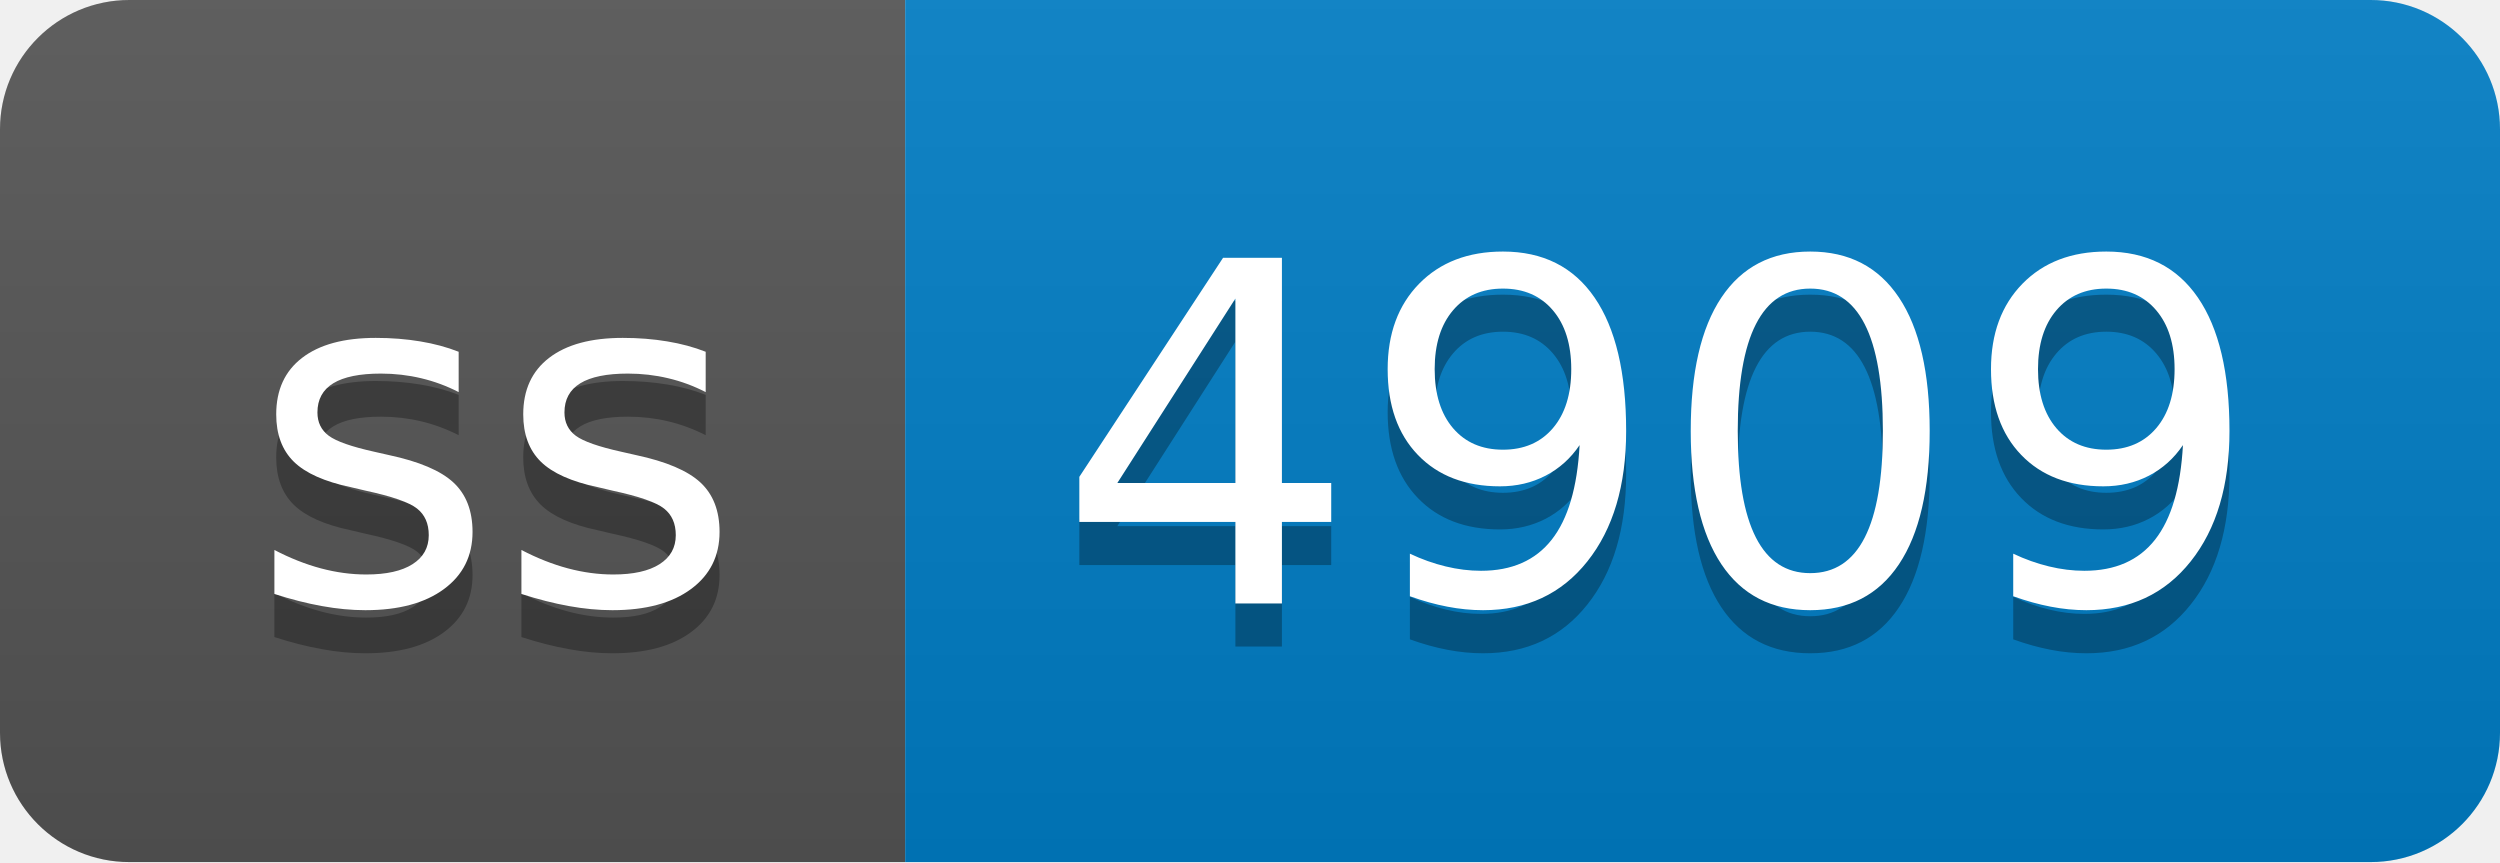
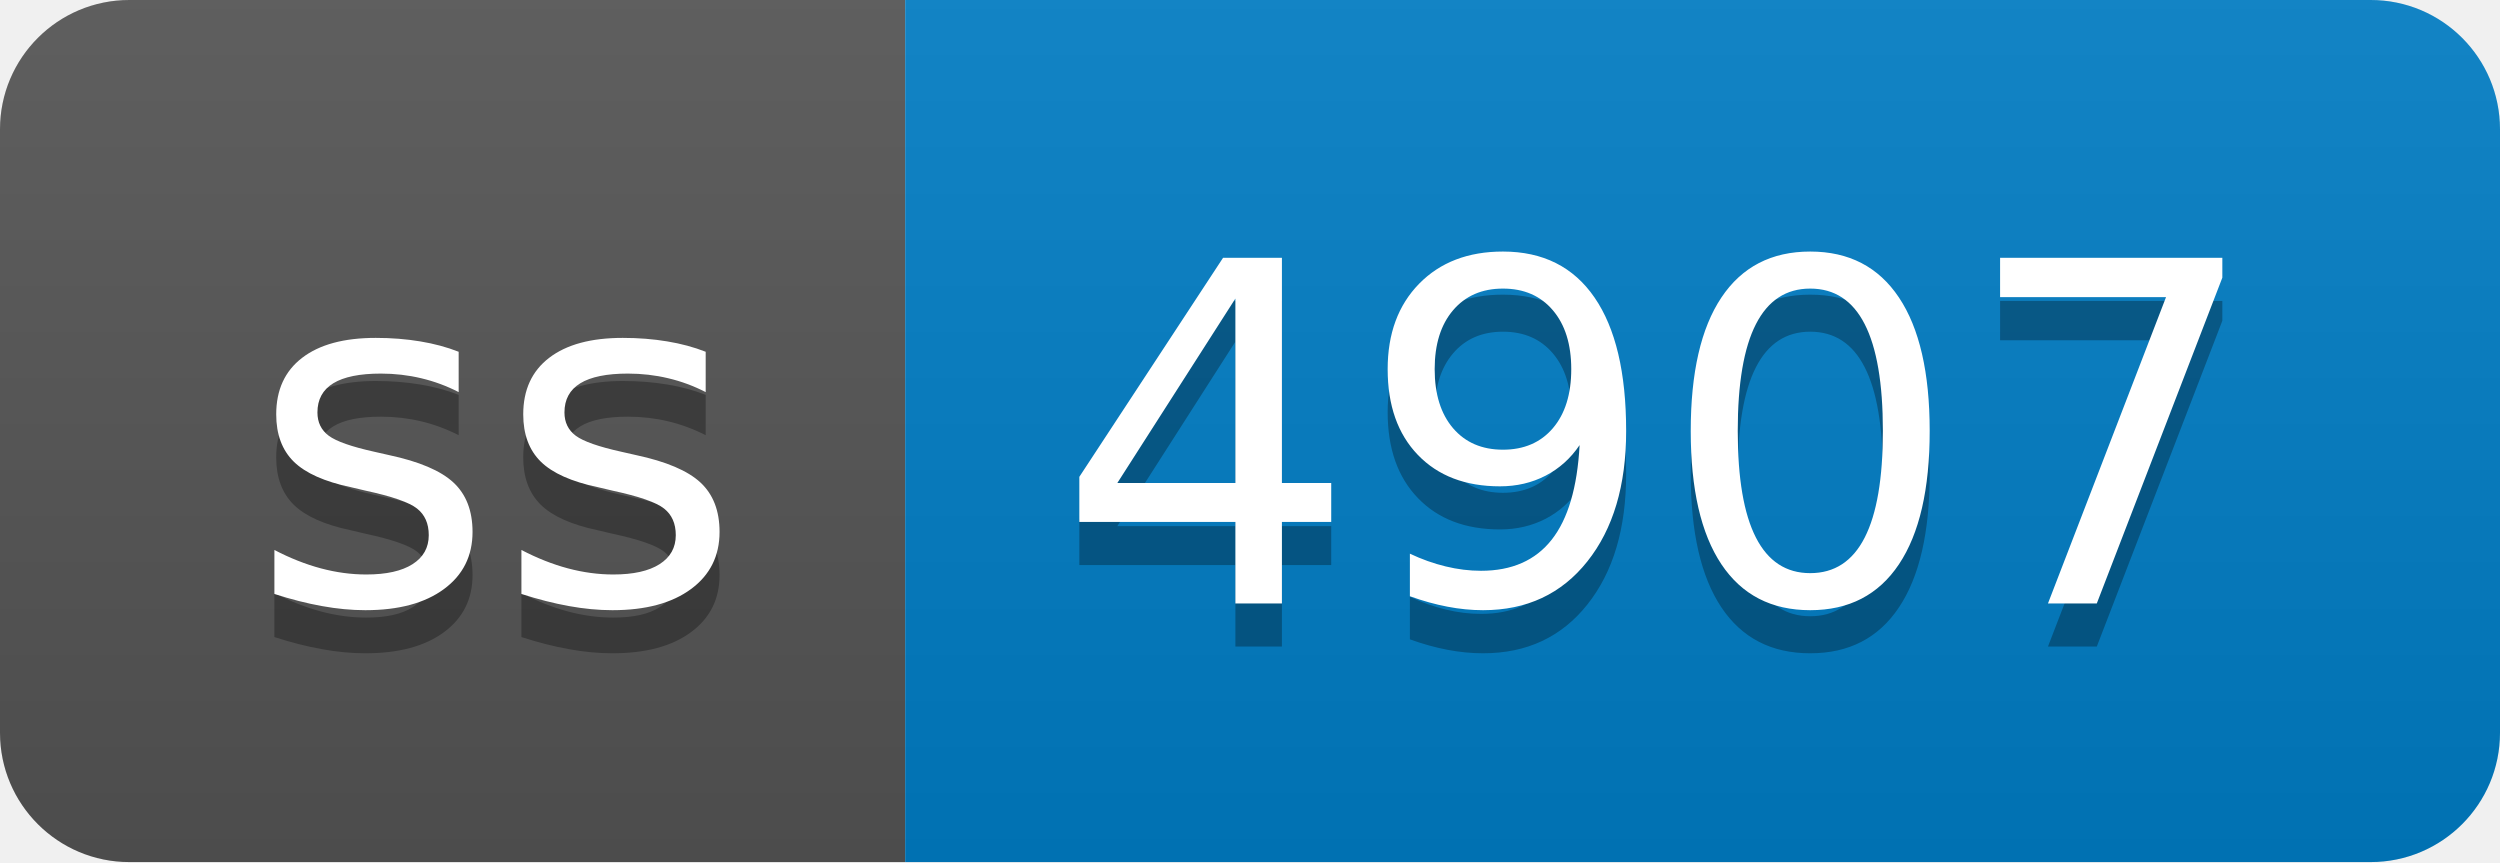
- <svg xmlns="http://www.w3.org/2000/svg" width="58" height="20" role="img" aria-label="ss: 4909">
+ <svg xmlns="http://www.w3.org/2000/svg" width="58" height="20" role="img" aria-label="ss: 4907">
  <linearGradient id="s" x2="0" y2="100%">
    <stop offset="0" stop-color="#bbb" stop-opacity=".1" />
    <stop offset="1" stop-opacity=".1" />
  </linearGradient>
  <clipPath id="r">
    <rect width="58" height="20" rx="3" fill="#fff" />
  </clipPath>
  <g clip-path="url(#r)">
    <rect width="21" height="20" fill="#555" />
    <rect x="21" width="37" height="20" fill="#007ec6" />
    <rect width="58" height="20" fill="url(#s)" />
  </g>
  <g fill="#fff" text-anchor="middle" font-family="Verdana,Geneva,DejaVu Sans,sans-serif" text-rendering="geometricPrecision" font-size="110">
    <text aria-hidden="true" x="115" y="150" fill="#010101" fill-opacity=".3" transform="scale(.1)" textLength="110">ss</text>
    <text x="115" y="140" transform="scale(.1)" fill="#fff" textLength="110">ss</text>
-     <text aria-hidden="true" x="385" y="150" fill="#010101" fill-opacity=".3" transform="scale(.1)" textLength="270">4909</text>
-     <text x="385" y="140" transform="scale(.1)" fill="#fff" textLength="270">4909</text>
+     <text aria-hidden="true" x="385" y="150" fill="#010101" fill-opacity=".3" transform="scale(.1)" textLength="270">4907</text>
+     <text x="385" y="140" transform="scale(.1)" fill="#fff" textLength="270">4907</text>
  </g>
</svg>
